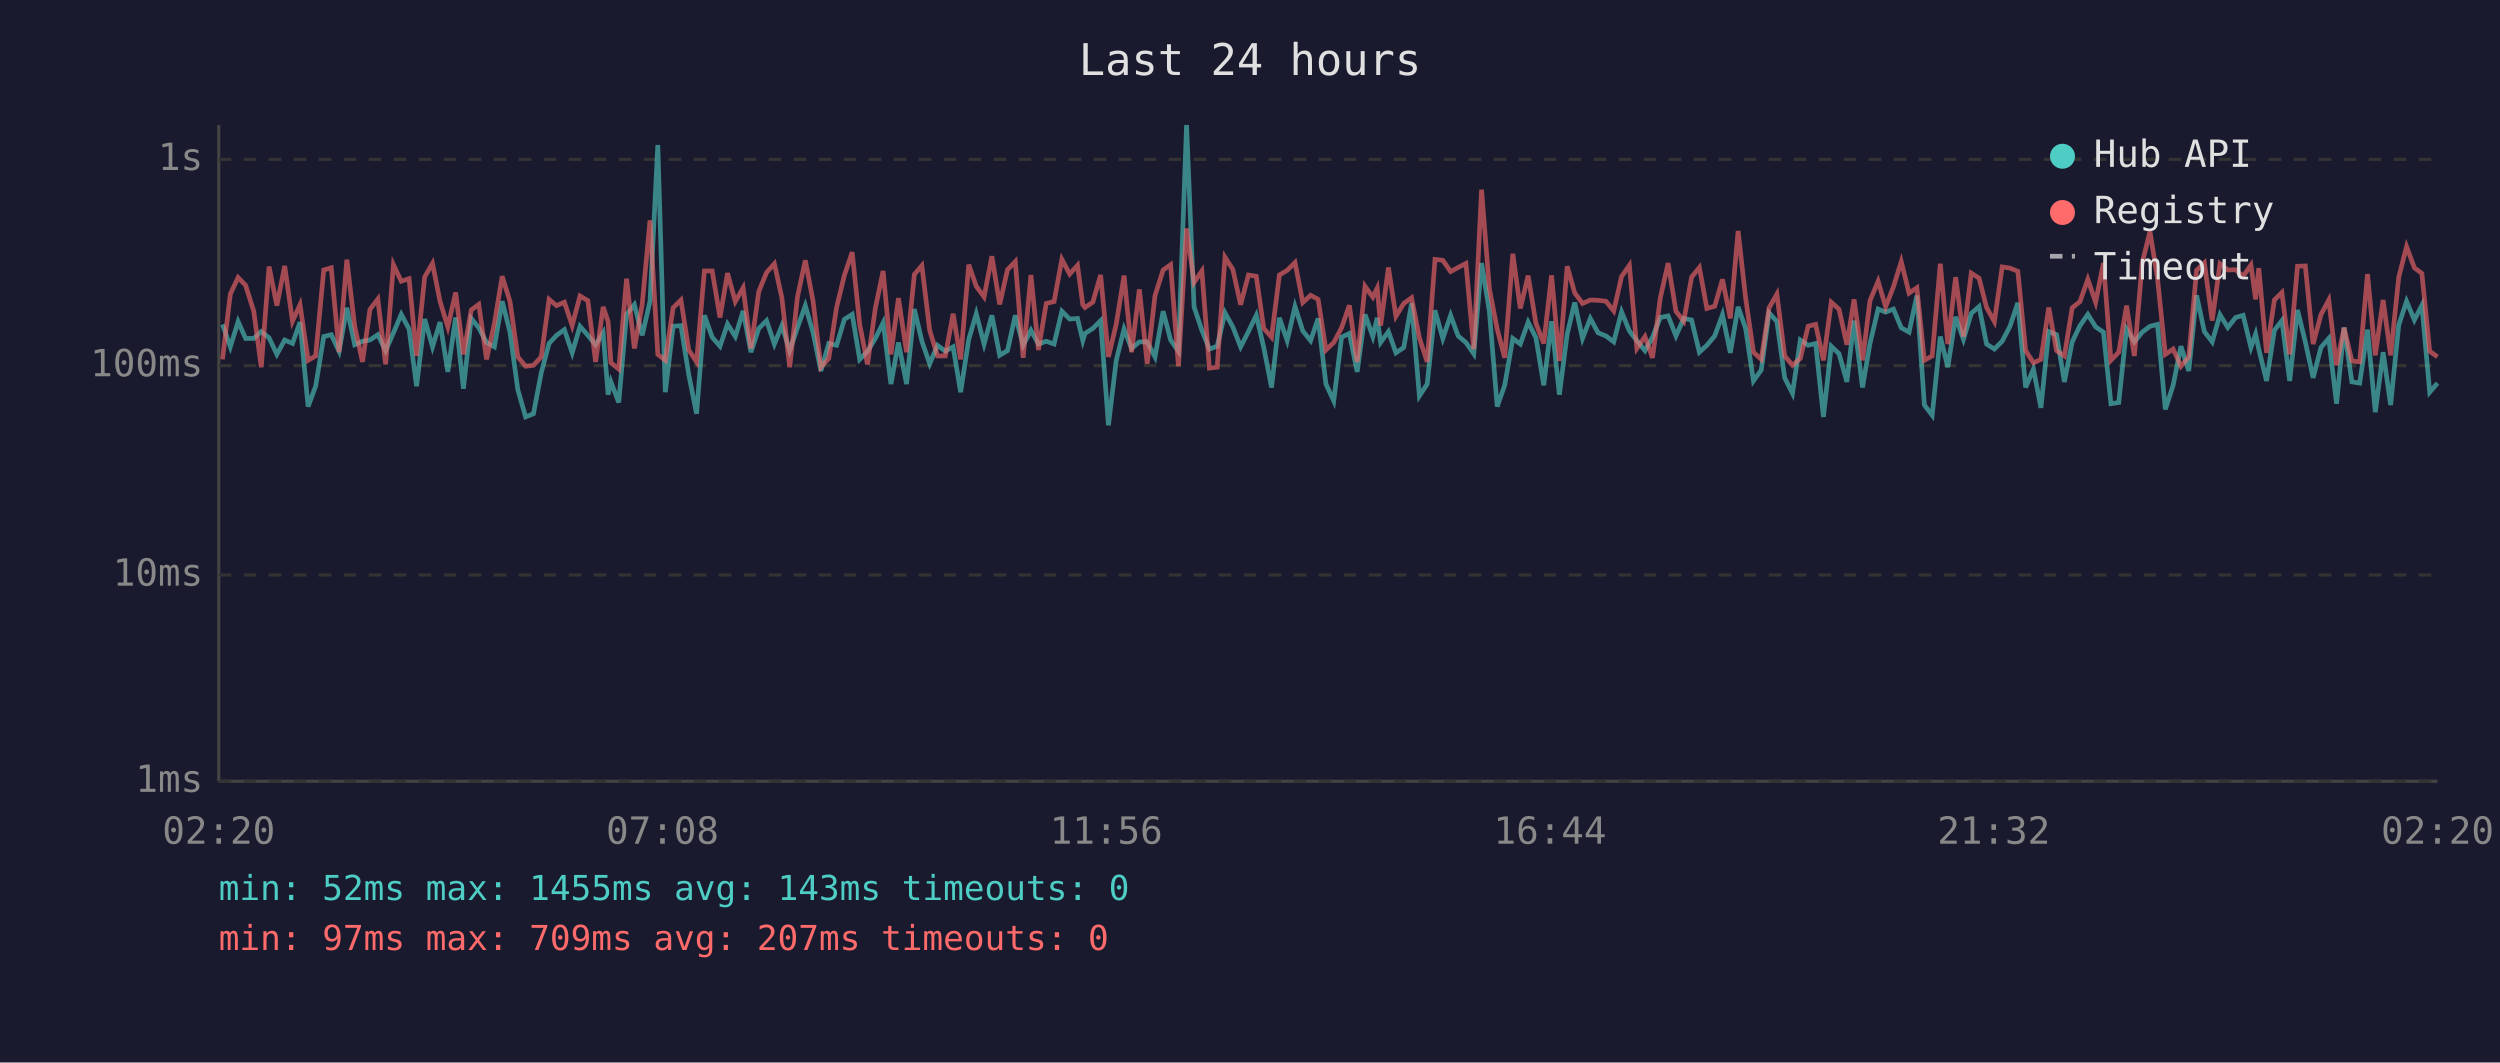
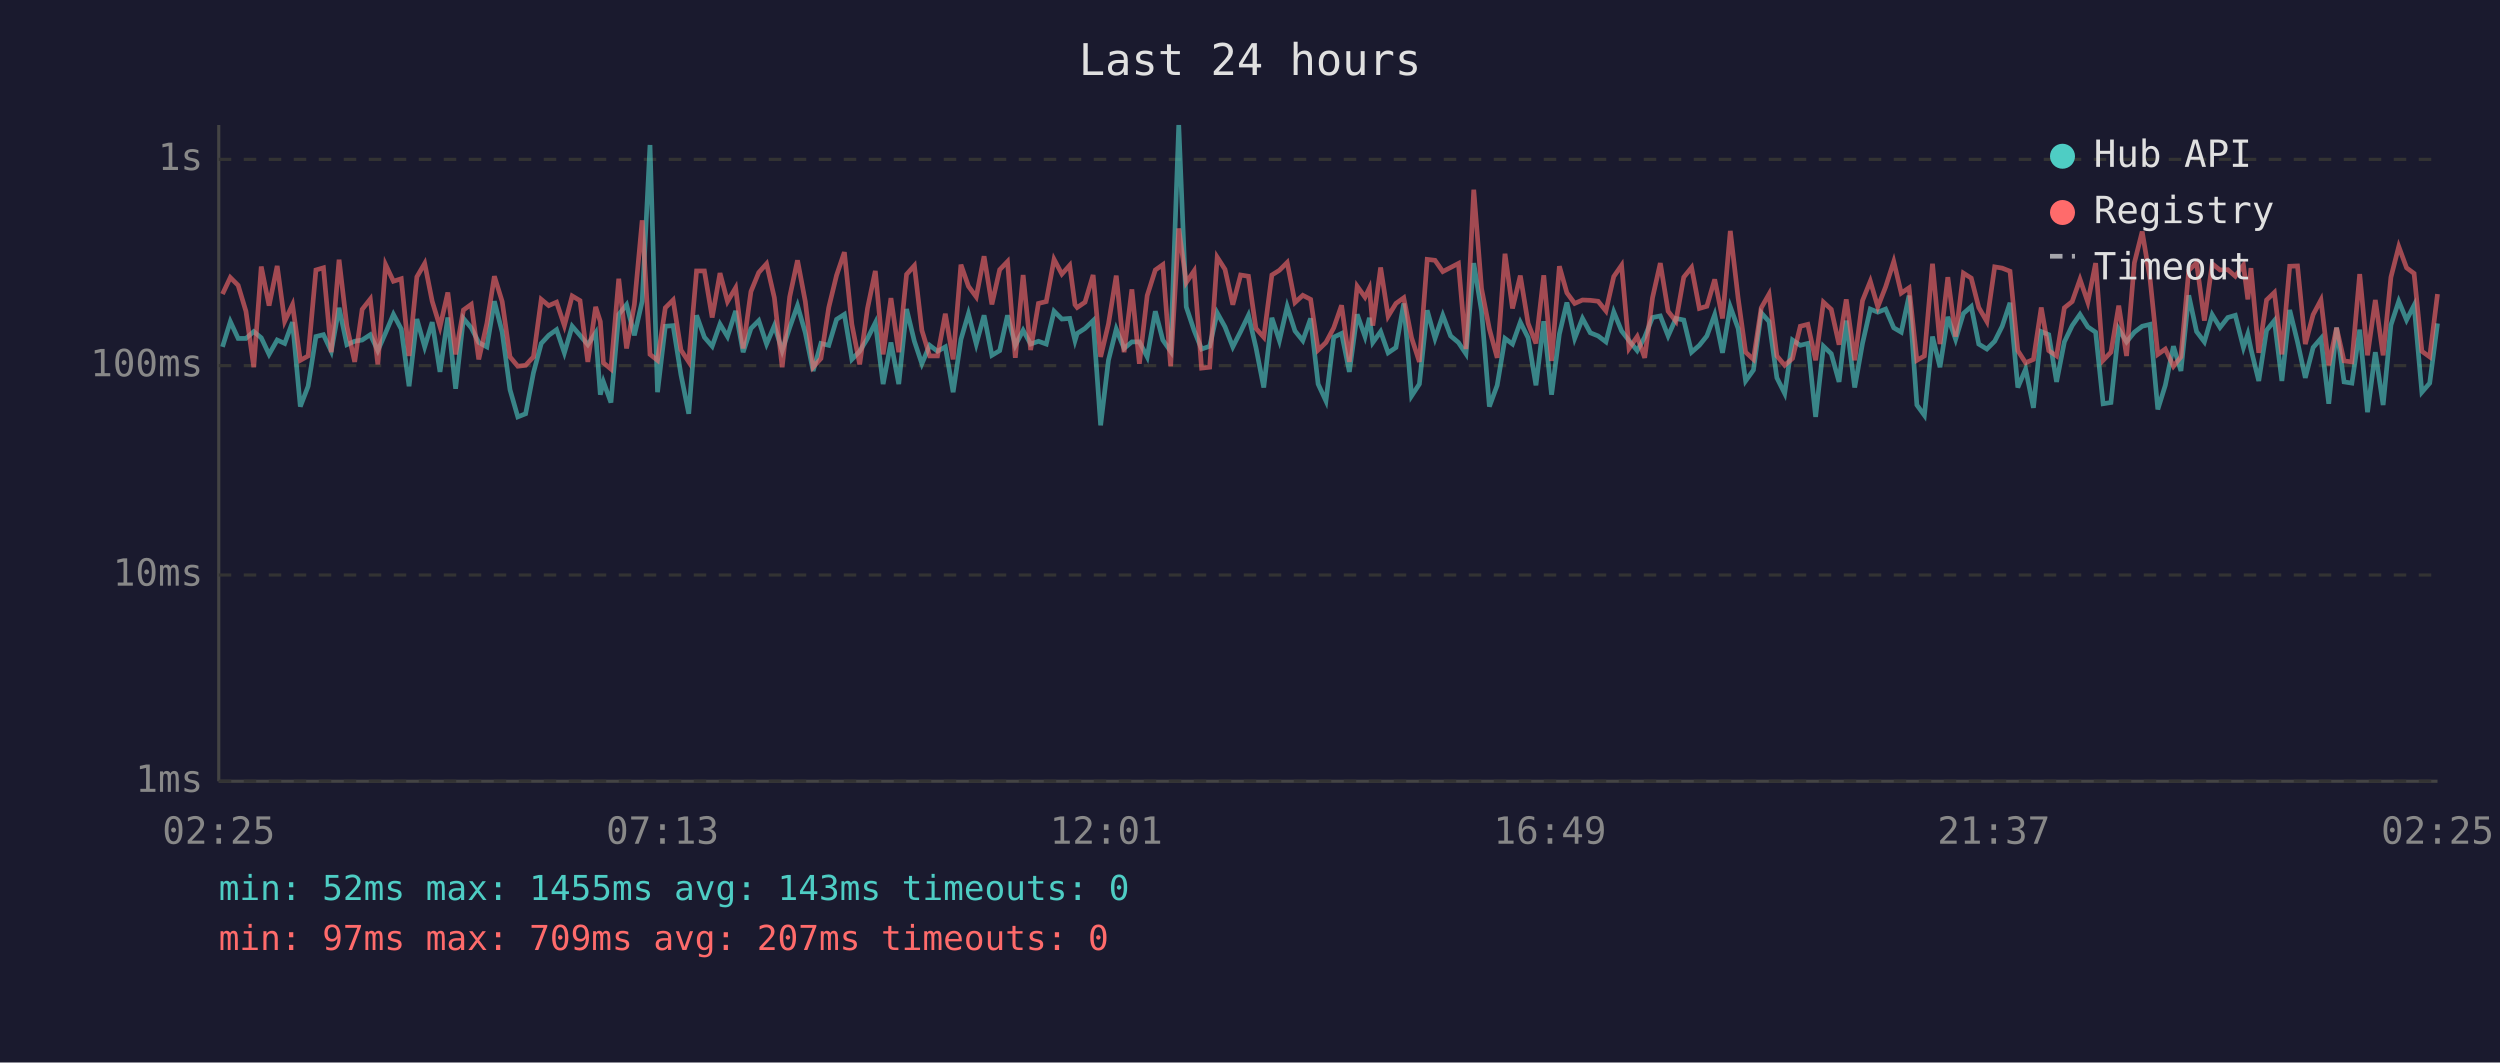
<svg xmlns="http://www.w3.org/2000/svg" viewBox="0 0 800 340" font-family="monospace" font-size="12">
  <rect width="800" height="340" fill="#1a1a2e" />
  <text x="400" y="24" fill="#e0e0e0" font-size="14" text-anchor="middle">Last 24 hours</text>
  <line x1="70" y1="40" x2="70" y2="250" stroke="#444" stroke-width="1" />
  <line x1="70" y1="250" x2="780" y2="250" stroke="#444" stroke-width="1" />
  <line x1="70" y1="250" x2="780" y2="250" stroke="#333" stroke-width="1" stroke-dasharray="4" />
  <text x="65" y="250" fill="#888" text-anchor="end" dominant-baseline="middle">1ms</text>
  <line x1="70" y1="184" x2="780" y2="184" stroke="#333" stroke-width="1" stroke-dasharray="4" />
  <text x="65" y="184" fill="#888" text-anchor="end" dominant-baseline="middle">10ms</text>
  <line x1="70" y1="117" x2="780" y2="117" stroke="#333" stroke-width="1" stroke-dasharray="4" />
  <text x="65" y="117" fill="#888" text-anchor="end" dominant-baseline="middle">100ms</text>
  <line x1="70" y1="51" x2="780" y2="51" stroke="#333" stroke-width="1" stroke-dasharray="4" />
  <text x="65" y="51" fill="#888" text-anchor="end" dominant-baseline="middle">1s</text>
-   <text x="70" y="270" fill="#888" text-anchor="middle">02:20</text>
-   <text x="212" y="270" fill="#888" text-anchor="middle">07:08</text>
-   <text x="354" y="270" fill="#888" text-anchor="middle">11:56</text>
-   <text x="496" y="270" fill="#888" text-anchor="middle">16:44</text>
-   <text x="638" y="270" fill="#888" text-anchor="middle">21:32</text>
-   <text x="780" y="270" fill="#888" text-anchor="middle">02:20</text>
-   <polyline points="71.2,103.8 73.7,111.0 76.2,102.9 78.6,108.3 81.2,108.3 83.6,106.1 86.1,108.1 88.6,113.4 91.1,108.8 93.6,109.9 96.0,103.1 98.6,130.1 101.0,123.6 103.6,107.7 106.0,107.1 108.5,112.4 111.0,98.5 113.5,110.3 116.0,109.2 118.4,108.8 120.9,107.1 123.4,112.2 125.9,106.5 128.4,100.6 130.9,105.3 133.3,123.6 135.9,102.1 138.4,111.0 140.8,103.1 143.3,119.0 145.8,101.6 148.3,124.4 150.8,101.9 153.2,104.9 155.7,109.6 158.2,111.0 160.7,96.4 163.2,106.3 165.7,124.7 168.2,133.4 170.7,132.4 173.2,119.3 175.7,109.9 178.1,107.3 180.6,105.5 183.1,112.9 185.6,104.4 188.1,107.3 190.6,110.3 193.0,106.5 194.6,126.3 195.5,122.2 198.0,128.8 200.5,100.6 203.0,97.5 205.5,107.3 208.0,96.4 210.5,46.4 212.9,125.5 215.4,104.4 217.9,104.2 220.4,119.9 222.9,132.4 225.4,100.9 227.9,107.9 230.4,110.8 232.8,103.7 235.3,107.7 237.8,99.5 240.3,112.7 242.8,105.1 245.3,102.6 247.8,110.1 250.2,104.2 252.7,112.2 255.2,104.8 257.7,97.8 260.2,106.5 262.7,118.7 265.2,109.9 267.7,110.5 270.2,102.2 272.7,100.6 275.1,115.0 277.6,112.4 280.1,108.3 282.6,103.3 285.1,122.9 287.5,109.6 290.1,122.9 292.6,98.9 295.0,109.2 297.5,116.4 300.0,110.5 302.5,112.4 305.0,111.0 307.4,125.5 310.0,108.6 312.4,100.4 314.9,110.1 317.4,100.9 319.9,113.7 322.4,112.2 324.9,100.9 327.4,110.5 329.9,105.7 332.3,110.1 334.8,109.2 337.3,110.1 339.8,99.6 342.3,102.1 344.8,101.9 346.5,109.0 347.2,106.7 349.7,105.1 352.2,102.6 354.7,136.1 357.2,115.3 359.7,105.3 362.1,111.5 364.6,109.4 367.1,109.4 369.6,114.2 372.2,99.6 374.6,108.8 377.1,112.4 379.7,40.0 382.1,98.2 384.6,105.7 387.0,111.7 389.5,110.8 392.0,100.1 394.5,104.6 397.0,111.0 399.5,106.1 402.0,100.9 404.4,111.2 406.9,124.0 409.4,101.7 411.9,109.0 414.4,98.1 416.9,105.9 419.4,109.0 421.8,101.9 424.3,122.9 426.8,128.3 429.3,107.9 431.8,106.7 434.3,119.0 436.8,100.6 439.3,107.7 440.7,101.7 441.8,109.6 444.3,106.1 446.7,112.9 449.2,111.2 451.7,97.1 454.2,126.7 456.7,122.9 459.2,99.3 461.7,108.3 464.2,100.9 466.6,107.5 469.1,109.6 471.6,113.2 474.1,84.2 476.6,99.6 479.1,130.1 481.5,123.3 484.1,108.3 486.5,110.1 489.0,103.1 491.5,108.1 494.0,123.3 496.5,102.8 499.0,126.3 501.5,106.9 503.9,96.8 506.4,108.3 508.9,101.9 511.4,106.5 513.9,107.5 516.4,109.4 518.9,99.8 521.4,105.9 523.8,109.0 526.4,112.2 528.8,107.9 531.3,101.6 533.8,101.1 536.3,107.5 538.8,101.9 541.3,102.4 543.8,112.7 546.2,110.5 548.7,107.5 551.2,100.7 553.7,112.9 556.2,98.2 558.6,105.1 561.1,121.9 563.6,118.4 566.1,100.1 568.6,102.9 571.1,120.9 573.6,125.9 576.1,108.8 578.6,110.5 581.0,109.9 583.5,133.4 586.0,110.8 588.5,113.2 591.0,122.2 593.3,102.6 596.0,124.0 598.4,109.9 601.0,98.9 603.4,99.9 605.9,98.9 608.4,104.9 610.9,106.3 613.4,94.6 615.8,129.6 618.3,132.9 620.9,107.7 623.3,117.5 625.8,101.4 628.3,108.6 630.8,100.3 633.3,98.1 635.7,110.1 638.2,111.7 640.7,109.2 643.2,104.4 645.7,96.9 648.2,124.0 650.7,118.1 653.1,130.5 655.6,106.1 658.1,107.1 660.6,122.2 663.1,109.4 665.6,104.2 668.1,100.6 670.6,104.6 673.1,106.3 675.5,129.2 678.0,128.8 680.5,105.3 683.0,109.4 685.5,106.3 688.0,104.4 690.4,103.8 692.9,131.0 695.4,123.3 697.9,110.8 700.4,118.7 702.9,94.5 705.4,106.1 707.9,109.4 710.4,100.7 712.9,104.8 715.4,101.6 717.8,100.9 720.3,111.2 721.8,106.9 722.8,111.7 725.3,121.9 727.8,105.7 730.2,102.6 732.7,121.9 735.2,99.2 737.7,109.4 740.2,120.9 742.7,111.2 745.2,108.3 747.7,129.2 750.1,104.8 752.6,122.2 755.1,122.6 757.6,105.5 760.1,131.9 762.6,112.7 765.0,129.6 767.6,104.0 770.1,96.4 772.6,102.4 775.0,97.7 777.5,125.5 780.0,122.6" fill="none" stroke="#4ecdc4" stroke-width="1.5" opacity="0.6" />
-   <polyline points="71.2,115.0 73.7,94.1 76.2,88.8 78.6,91.3 81.2,99.6 83.6,117.5 86.1,85.3 88.6,97.8 91.1,85.1 93.6,102.8 96.0,97.5 98.6,115.3 101.0,113.9 103.6,86.4 106.0,85.7 108.5,112.7 111.0,83.1 113.5,104.4 116.0,115.8 118.4,99.0 120.9,95.7 123.4,116.6 125.9,84.7 128.4,90.0 130.9,89.2 133.3,113.9 135.9,88.6 138.4,84.3 140.8,96.4 143.3,104.6 145.8,93.6 148.3,113.4 150.8,99.2 153.2,97.4 155.7,115.0 158.2,103.5 160.7,88.4 163.2,96.5 165.7,114.2 168.2,117.2 170.7,116.9 173.2,114.2 175.7,95.8 178.1,97.8 180.6,96.7 183.1,104.2 185.6,94.7 188.1,96.2 190.6,115.8 193.0,98.2 194.6,102.9 195.5,116.1 198.0,118.1 200.5,89.2 203.0,111.5 205.5,97.4 208.0,70.5 210.5,113.4 212.9,115.3 215.4,98.5 217.9,96.0 220.4,112.0 222.9,115.8 225.4,86.7 227.9,86.7 230.4,101.6 232.8,87.4 235.3,96.5 237.8,92.1 240.3,111.5 242.8,93.3 245.3,87.2 247.8,84.4 250.2,95.3 252.7,117.5 255.2,95.0 257.7,83.3 260.2,96.5 262.7,117.5 265.2,114.7 267.7,98.4 270.2,88.1 272.7,80.7 275.1,103.8 277.6,116.6 280.1,98.7 282.6,86.7 285.1,113.4 287.5,95.4 290.1,112.7 292.6,87.8 295.0,85.0 297.5,105.7 300.0,113.9 302.5,113.9 305.0,100.4 307.4,115.0 310.0,84.7 312.4,91.6 314.9,95.0 317.4,82.0 319.9,97.4 322.4,86.3 324.9,83.7 327.4,114.5 329.9,88.0 332.3,112.0 334.8,97.1 337.3,96.5 339.8,83.0 342.3,87.7 344.8,84.9 346.5,97.5 347.2,98.4 349.7,96.7 352.2,88.0 354.7,114.2 357.2,103.7 359.7,88.2 362.1,112.7 364.6,92.6 367.1,116.4 369.6,94.6 372.2,86.4 374.6,84.7 377.1,117.2 379.7,73.1 382.1,90.4 384.6,86.7 387.0,117.8 389.5,117.5 392.0,82.3 394.5,86.2 397.0,97.5 399.5,88.0 402.0,88.4 404.4,105.1 406.9,107.9 409.4,88.0 411.9,86.5 414.4,84.0 416.9,96.8 419.4,94.5 421.8,95.8 424.3,112.0 426.8,109.6 429.3,104.9 431.8,97.7 434.3,115.8 436.8,91.6 439.3,95.1 440.7,92.2 441.8,104.2 444.3,85.6 446.7,101.2 449.2,97.1 451.7,95.3 454.2,108.1 456.7,115.8 459.2,83.0 461.7,83.3 464.2,86.9 466.6,85.6 469.1,84.3 471.6,111.7 474.1,60.7 476.6,92.4 479.1,105.3 481.5,114.5 484.1,81.2 486.5,98.7 489.0,88.2 491.5,103.5 494.0,109.9 496.5,88.1 499.0,115.5 501.5,85.2 503.9,93.7 506.4,97.1 508.9,96.0 511.4,96.1 513.9,96.4 516.4,99.5 518.9,88.5 521.4,84.9 523.8,111.5 526.4,107.7 528.8,114.5 531.3,95.3 533.8,84.2 536.3,99.6 538.8,102.8 541.3,88.7 543.8,85.6 546.2,98.7 548.7,98.0 551.2,89.4 553.7,101.9 556.2,73.9 558.6,95.4 561.1,112.7 563.6,115.0 566.1,98.5 568.6,94.1 571.1,113.9 573.6,116.9 576.1,114.7 578.6,104.4 581.0,103.8 583.5,115.3 586.0,96.7 588.5,99.0 591.0,110.3 593.3,95.8 596.0,115.3 598.4,96.2 601.0,90.0 603.4,98.2 605.9,91.8 608.4,83.7 610.9,93.8 613.4,92.1 615.8,115.3 618.3,113.9 620.9,84.4 623.3,110.1 625.8,88.7 628.3,107.7 630.8,87.4 633.3,89.0 635.7,98.4 638.2,102.9 640.7,85.4 643.2,85.8 645.7,86.8 648.2,112.2 650.7,116.1 653.1,115.0 655.6,98.4 658.1,112.2 660.6,113.9 663.1,98.5 665.6,96.5 668.1,89.4 670.6,96.7 673.1,84.2 675.5,115.3 678.0,112.7 680.5,97.8 683.0,113.9 685.5,84.1 688.0,74.1 690.4,89.1 692.9,113.4 695.4,111.7 697.9,117.2 700.4,114.2 702.9,86.5 705.4,84.1 707.9,102.6 710.4,84.4 712.9,86.4 715.4,86.3 717.8,88.4 720.3,84.8 721.8,95.8 722.8,85.8 725.3,112.9 727.8,96.0 730.2,93.6 732.7,113.4 735.2,85.2 737.7,85.1 740.2,110.1 742.7,100.7 745.2,96.0 747.7,116.9 750.1,104.9 752.6,115.5 755.1,115.8 757.6,87.7 760.1,113.7 762.6,96.0 765.0,113.7 767.6,88.7 770.1,78.9 772.6,85.7 775.0,87.5 777.5,112.4 780.0,114.2" fill="none" stroke="#ff6b6b" stroke-width="1.5" opacity="0.6" />
+   <text x="70" y="270" fill="#888" text-anchor="middle">02:25</text>
+   <text x="212" y="270" fill="#888" text-anchor="middle">07:13</text>
+   <text x="354" y="270" fill="#888" text-anchor="middle">12:01</text>
+   <text x="496" y="270" fill="#888" text-anchor="middle">16:49</text>
+   <text x="638" y="270" fill="#888" text-anchor="middle">21:37</text>
+   <text x="780" y="270" fill="#888" text-anchor="middle">02:25</text>
+   <polyline points="71.2,111.0 73.7,102.9 76.2,108.3 78.7,108.3 81.2,106.1 83.6,108.1 86.1,113.4 88.7,108.8 91.1,109.9 93.6,103.1 96.1,130.1 98.6,123.6 101.1,107.7 103.5,107.1 106.0,112.4 108.5,98.5 111.0,110.3 113.5,109.2 115.9,108.8 118.5,107.1 120.9,112.2 123.4,106.5 125.9,100.6 128.4,105.3 130.9,123.6 133.4,102.1 135.9,111.0 138.3,103.1 140.8,119.0 143.3,101.6 145.8,124.4 148.3,101.9 150.8,104.9 153.2,109.6 155.8,111.0 158.2,96.4 160.7,106.3 163.2,124.7 165.7,133.4 168.2,132.4 170.7,119.3 173.2,109.9 175.6,107.3 178.1,105.5 180.6,112.9 183.1,104.4 185.6,107.3 188.1,110.3 190.6,106.5 192.1,126.3 193.1,122.2 195.5,128.8 198.0,100.6 200.5,97.5 203.0,107.3 205.5,96.4 208.0,46.4 210.4,125.5 212.9,104.4 215.4,104.2 217.9,119.9 220.4,132.4 222.9,100.9 225.4,107.9 227.9,110.8 230.4,103.7 232.8,107.7 235.4,99.5 237.8,112.7 240.3,105.1 242.8,102.6 245.3,110.1 247.8,104.2 250.3,112.2 252.7,104.8 255.2,97.8 257.7,106.5 260.2,118.7 262.7,109.9 265.2,110.5 267.7,102.2 270.2,100.6 272.6,115.0 275.1,112.4 277.6,108.3 280.1,103.3 282.6,122.9 285.1,109.6 287.6,122.9 290.1,98.9 292.6,109.2 295.0,116.4 297.5,110.5 300.0,112.4 302.5,111.0 305.0,125.5 307.5,108.6 309.9,100.4 312.4,110.1 314.9,100.9 317.4,113.7 319.9,112.2 322.4,100.9 324.9,110.5 327.4,105.7 329.8,110.1 332.3,109.2 334.8,110.1 337.3,99.6 339.8,102.1 342.3,101.9 344.0,109.0 344.7,106.7 347.2,105.1 349.8,102.6 352.2,136.1 354.7,115.3 357.2,105.3 359.7,111.5 362.2,109.4 364.6,109.4 367.1,114.2 369.7,99.6 372.1,108.8 374.6,112.4 377.2,40.0 379.6,98.2 382.1,105.7 384.5,111.7 387.1,110.8 389.5,100.1 392.0,104.6 394.5,111.0 397.0,106.1 399.5,100.9 401.9,111.2 404.4,124.0 407.0,101.7 409.4,109.0 411.9,98.1 414.4,105.9 416.9,109.0 419.4,101.9 421.8,122.9 424.3,128.3 426.8,107.9 429.3,106.7 431.8,119.0 434.3,100.6 436.8,107.7 438.2,101.7 439.3,109.6 441.8,106.1 444.2,112.9 446.7,111.2 449.2,97.1 451.7,126.7 454.2,122.9 456.7,99.3 459.2,108.3 461.7,100.9 464.2,107.5 466.7,109.6 469.1,113.2 471.6,84.2 474.1,99.6 476.6,130.1 479.1,123.3 481.6,108.3 484.0,110.1 486.5,103.1 489.0,108.1 491.5,123.3 494.0,102.8 496.5,126.3 499.0,106.9 501.4,96.8 503.9,108.3 506.4,101.9 508.9,106.5 511.4,107.5 513.9,109.4 516.4,99.8 518.9,105.9 521.3,109.0 523.9,112.2 526.3,107.9 528.8,101.6 531.3,101.1 533.8,107.5 536.3,101.9 538.8,102.4 541.3,112.7 543.8,110.5 546.2,107.5 548.7,100.7 551.2,112.9 553.7,98.2 556.2,105.1 558.6,121.9 561.1,118.4 563.6,100.1 566.1,102.9 568.6,120.9 571.1,125.9 573.6,108.8 576.1,110.5 578.5,109.9 581.0,133.4 583.5,110.8 586.0,113.2 588.5,122.2 590.8,102.6 593.5,124.0 596.0,109.9 598.5,98.9 600.9,99.9 603.4,98.9 606.0,104.9 608.4,106.3 610.9,94.6 613.4,129.6 615.8,132.9 618.4,107.7 620.8,117.5 623.3,101.4 625.8,108.6 628.3,100.3 630.8,98.1 633.2,110.1 635.8,111.7 638.3,109.2 640.7,104.4 643.2,96.9 645.7,124.0 648.2,118.1 650.7,130.5 653.2,106.1 655.6,107.1 658.1,122.2 660.6,109.4 663.1,104.2 665.6,100.6 668.1,104.6 670.6,106.3 673.0,129.2 675.5,128.8 678.0,105.3 680.5,109.4 683.0,106.3 685.5,104.4 688.0,103.8 690.5,131.0 692.9,123.3 695.5,110.8 697.9,118.7 700.4,94.5 702.9,106.1 705.4,109.4 707.9,100.7 710.4,104.8 712.9,101.6 715.3,100.9 717.9,111.2 719.3,106.9 720.3,111.7 722.8,121.9 725.3,105.7 727.8,102.6 730.2,121.9 732.7,99.2 735.2,109.4 737.7,120.9 740.2,111.2 742.7,108.3 745.2,129.2 747.7,104.8 750.1,122.2 752.6,122.6 755.1,105.5 757.6,131.9 760.1,112.7 762.6,129.6 765.1,104.0 767.6,96.4 770.1,102.4 772.5,97.7 775.0,125.5 777.5,122.6 780.0,103.5" fill="none" stroke="#4ecdc4" stroke-width="1.5" opacity="0.6" />
+   <polyline points="71.2,94.1 73.7,88.8 76.2,91.3 78.7,99.6 81.2,117.5 83.6,85.3 86.1,97.8 88.7,85.1 91.1,102.8 93.6,97.5 96.1,115.3 98.6,113.9 101.1,86.4 103.5,85.7 106.0,112.7 108.5,83.1 111.0,104.4 113.5,115.8 115.9,99.0 118.5,95.7 120.9,116.6 123.4,84.7 125.9,90.0 128.4,89.2 130.9,113.9 133.4,88.6 135.9,84.3 138.3,96.4 140.8,104.6 143.3,93.6 145.8,113.4 148.3,99.2 150.8,97.4 153.2,115.0 155.8,103.5 158.2,88.4 160.7,96.5 163.2,114.2 165.7,117.2 168.2,116.9 170.7,114.2 173.2,95.8 175.6,97.8 178.1,96.7 180.6,104.2 183.1,94.7 185.6,96.2 188.1,115.8 190.6,98.2 192.1,102.9 193.1,116.1 195.5,118.1 198.0,89.2 200.5,111.5 203.0,97.4 205.5,70.5 208.0,113.4 210.4,115.3 212.9,98.5 215.4,96.0 217.9,112.0 220.4,115.8 222.9,86.7 225.4,86.7 227.9,101.6 230.4,87.4 232.8,96.5 235.4,92.1 237.8,111.5 240.3,93.3 242.8,87.2 245.3,84.4 247.8,95.3 250.3,117.5 252.7,95.0 255.2,83.3 257.7,96.5 260.2,117.5 262.7,114.7 265.2,98.4 267.7,88.1 270.2,80.7 272.6,103.8 275.1,116.6 277.6,98.7 280.1,86.7 282.6,113.4 285.1,95.4 287.6,112.7 290.1,87.8 292.6,85.0 295.0,105.7 297.5,113.9 300.0,113.9 302.5,100.4 305.0,115.0 307.5,84.7 309.9,91.6 312.4,95.0 314.9,82.0 317.4,97.4 319.9,86.3 322.4,83.7 324.9,114.5 327.4,88.0 329.8,112.0 332.3,97.1 334.8,96.5 337.3,83.0 339.8,87.7 342.3,84.9 344.0,97.5 344.7,98.4 347.2,96.7 349.8,88.0 352.2,114.2 354.7,103.7 357.2,88.2 359.7,112.7 362.2,92.6 364.6,116.4 367.1,94.6 369.7,86.4 372.1,84.7 374.6,117.2 377.2,73.1 379.6,90.4 382.1,86.7 384.5,117.8 387.1,117.5 389.5,82.3 392.0,86.2 394.5,97.5 397.0,88.0 399.5,88.4 401.9,105.1 404.4,107.9 407.0,88.0 409.4,86.5 411.9,84.0 414.4,96.8 416.9,94.5 419.4,95.8 421.8,112.0 424.3,109.6 426.8,104.9 429.3,97.7 431.8,115.8 434.3,91.6 436.8,95.1 438.2,92.2 439.3,104.2 441.8,85.6 444.2,101.2 446.7,97.1 449.2,95.3 451.7,108.1 454.2,115.8 456.7,83.0 459.2,83.3 461.7,86.9 464.2,85.6 466.7,84.3 469.1,111.7 471.6,60.7 474.1,92.4 476.6,105.3 479.1,114.5 481.6,81.2 484.0,98.7 486.5,88.2 489.0,103.5 491.5,109.9 494.0,88.1 496.5,115.5 499.0,85.2 501.4,93.7 503.9,97.1 506.4,96.0 508.9,96.1 511.4,96.4 513.9,99.5 516.4,88.5 518.9,84.9 521.3,111.5 523.9,107.7 526.3,114.5 528.8,95.3 531.3,84.2 533.8,99.6 536.3,102.8 538.8,88.7 541.3,85.6 543.8,98.7 546.2,98.0 548.7,89.4 551.2,101.9 553.7,73.9 556.2,95.4 558.6,112.7 561.1,115.0 563.6,98.5 566.1,94.1 568.6,113.9 571.1,116.9 573.6,114.7 576.1,104.4 578.5,103.8 581.0,115.3 583.5,96.7 586.0,99.0 588.5,110.3 590.8,95.8 593.5,115.3 596.0,96.2 598.5,90.0 600.9,98.2 603.4,91.8 606.0,83.7 608.4,93.8 610.9,92.1 613.4,115.3 615.8,113.9 618.4,84.4 620.8,110.1 623.3,88.7 625.8,107.7 628.3,87.4 630.8,89.0 633.2,98.4 635.8,102.9 638.3,85.4 640.7,85.8 643.2,86.8 645.7,112.2 648.2,116.1 650.7,115.0 653.2,98.4 655.6,112.2 658.1,113.9 660.6,98.5 663.1,96.5 665.6,89.4 668.1,96.7 670.6,84.2 673.0,115.3 675.5,112.7 678.0,97.8 680.5,113.9 683.0,84.1 685.5,74.1 688.0,89.1 690.5,113.4 692.9,111.7 695.5,117.2 697.9,114.2 700.4,86.5 702.9,84.1 705.4,102.6 707.9,84.4 710.4,86.4 712.9,86.3 715.3,88.4 717.9,84.8 719.3,95.8 720.3,85.8 722.8,112.9 725.3,96.0 727.8,93.6 730.2,113.4 732.7,85.2 735.2,85.1 737.7,110.1 740.2,100.7 742.7,96.0 745.2,116.9 747.7,104.9 750.1,115.5 752.6,115.8 755.1,87.7 757.6,113.7 760.1,96.0 762.6,113.7 765.1,88.7 767.6,78.9 770.1,85.7 772.5,87.5 775.0,112.4 777.5,114.2 780.0,94.1" fill="none" stroke="#ff6b6b" stroke-width="1.5" opacity="0.6" />
  <circle cx="660" cy="50" r="4" fill="#4ecdc4" />
  <text x="670" y="50" fill="#e0e0e0" dominant-baseline="middle">Hub API</text>
  <circle cx="660" cy="68" r="4" fill="#ff6b6b" />
  <text x="670" y="68" fill="#e0e0e0" dominant-baseline="middle">Registry</text>
  <line x1="656" y1="82" x2="664" y2="82" stroke="#e0e0e0" stroke-width="1.5" stroke-dasharray="4,3" opacity="0.7" />
  <text x="670" y="86" fill="#e0e0e0" dominant-baseline="middle">Timeout</text>
  <text x="70" y="288" fill="#4ecdc4" font-size="11">min: 52ms  max: 1455ms  avg: 143ms  timeouts: 0</text>
  <text x="70" y="304" fill="#ff6b6b" font-size="11">min: 97ms  max: 709ms  avg: 207ms  timeouts: 0</text>
</svg>
